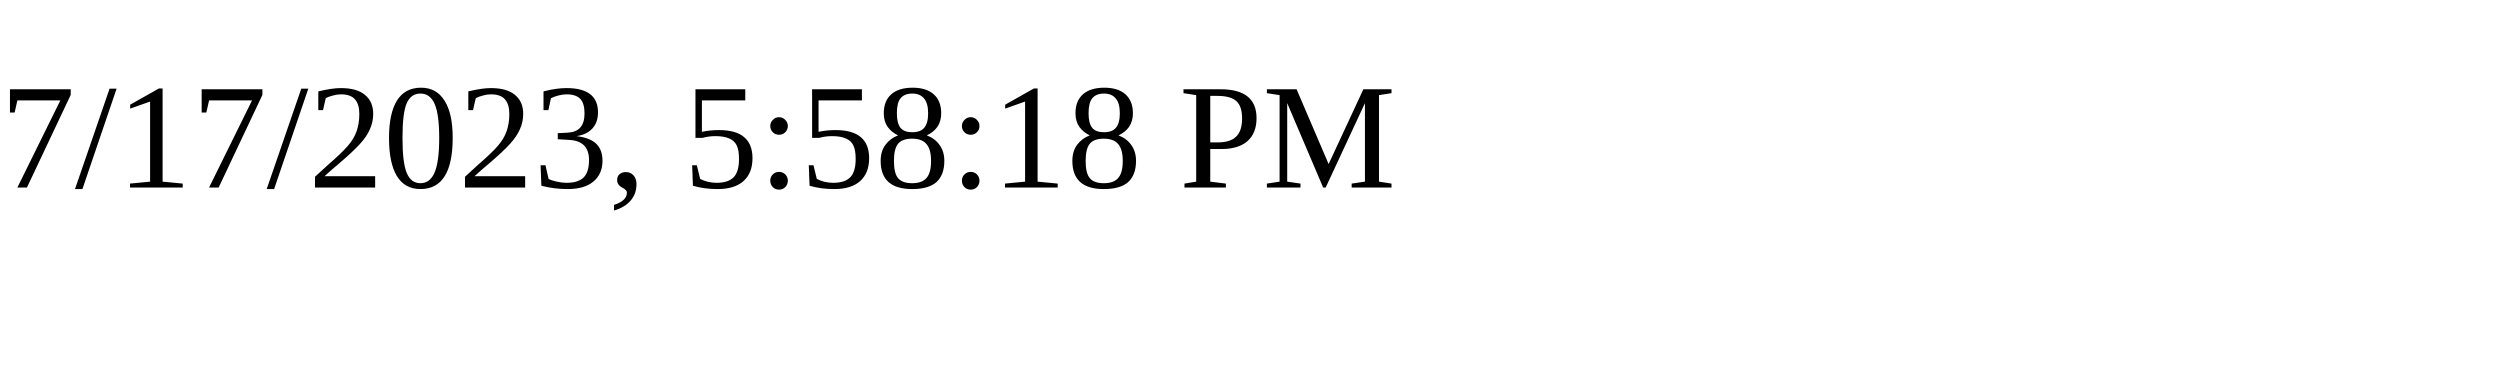
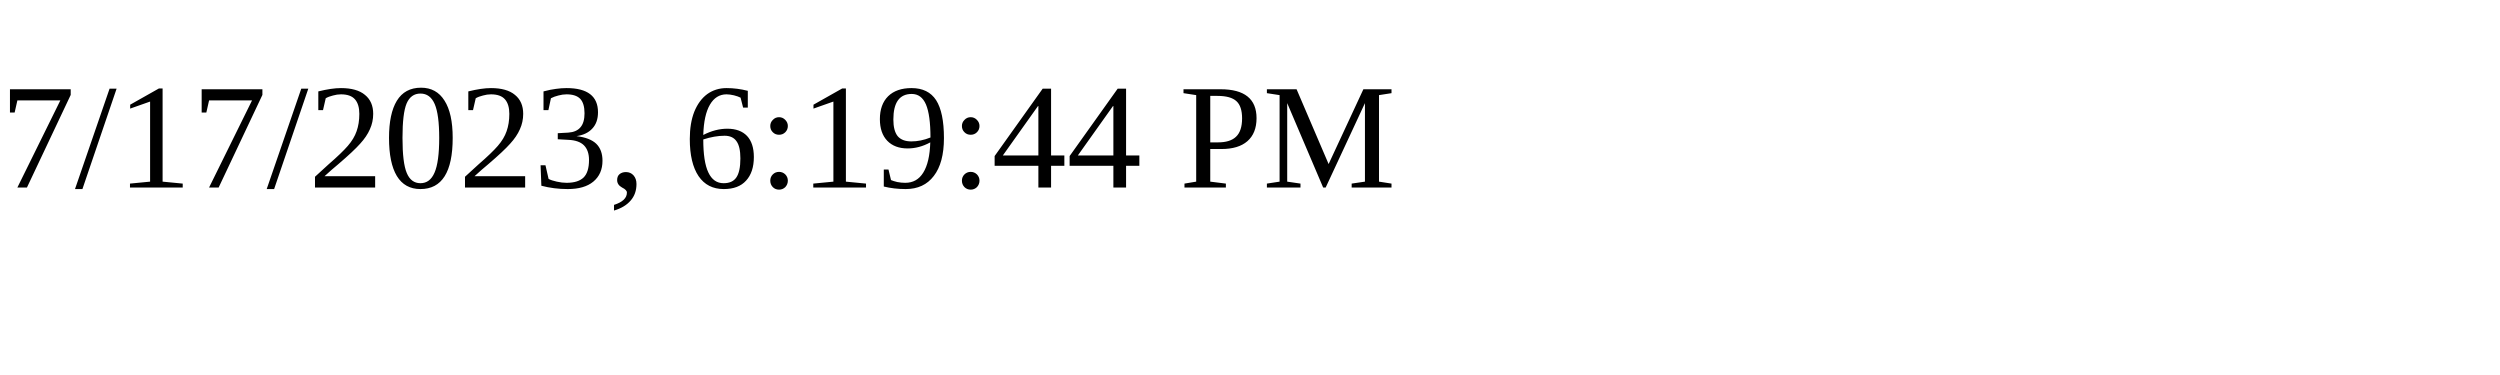
<svg xmlns="http://www.w3.org/2000/svg" height="30" width="200">
-   <text x="0" y="15">7/17/2023, 5:58:18 PM</text>
+   <text x="0" y="15">7/17/2023, 6:19:44 PM</text>
</svg>
